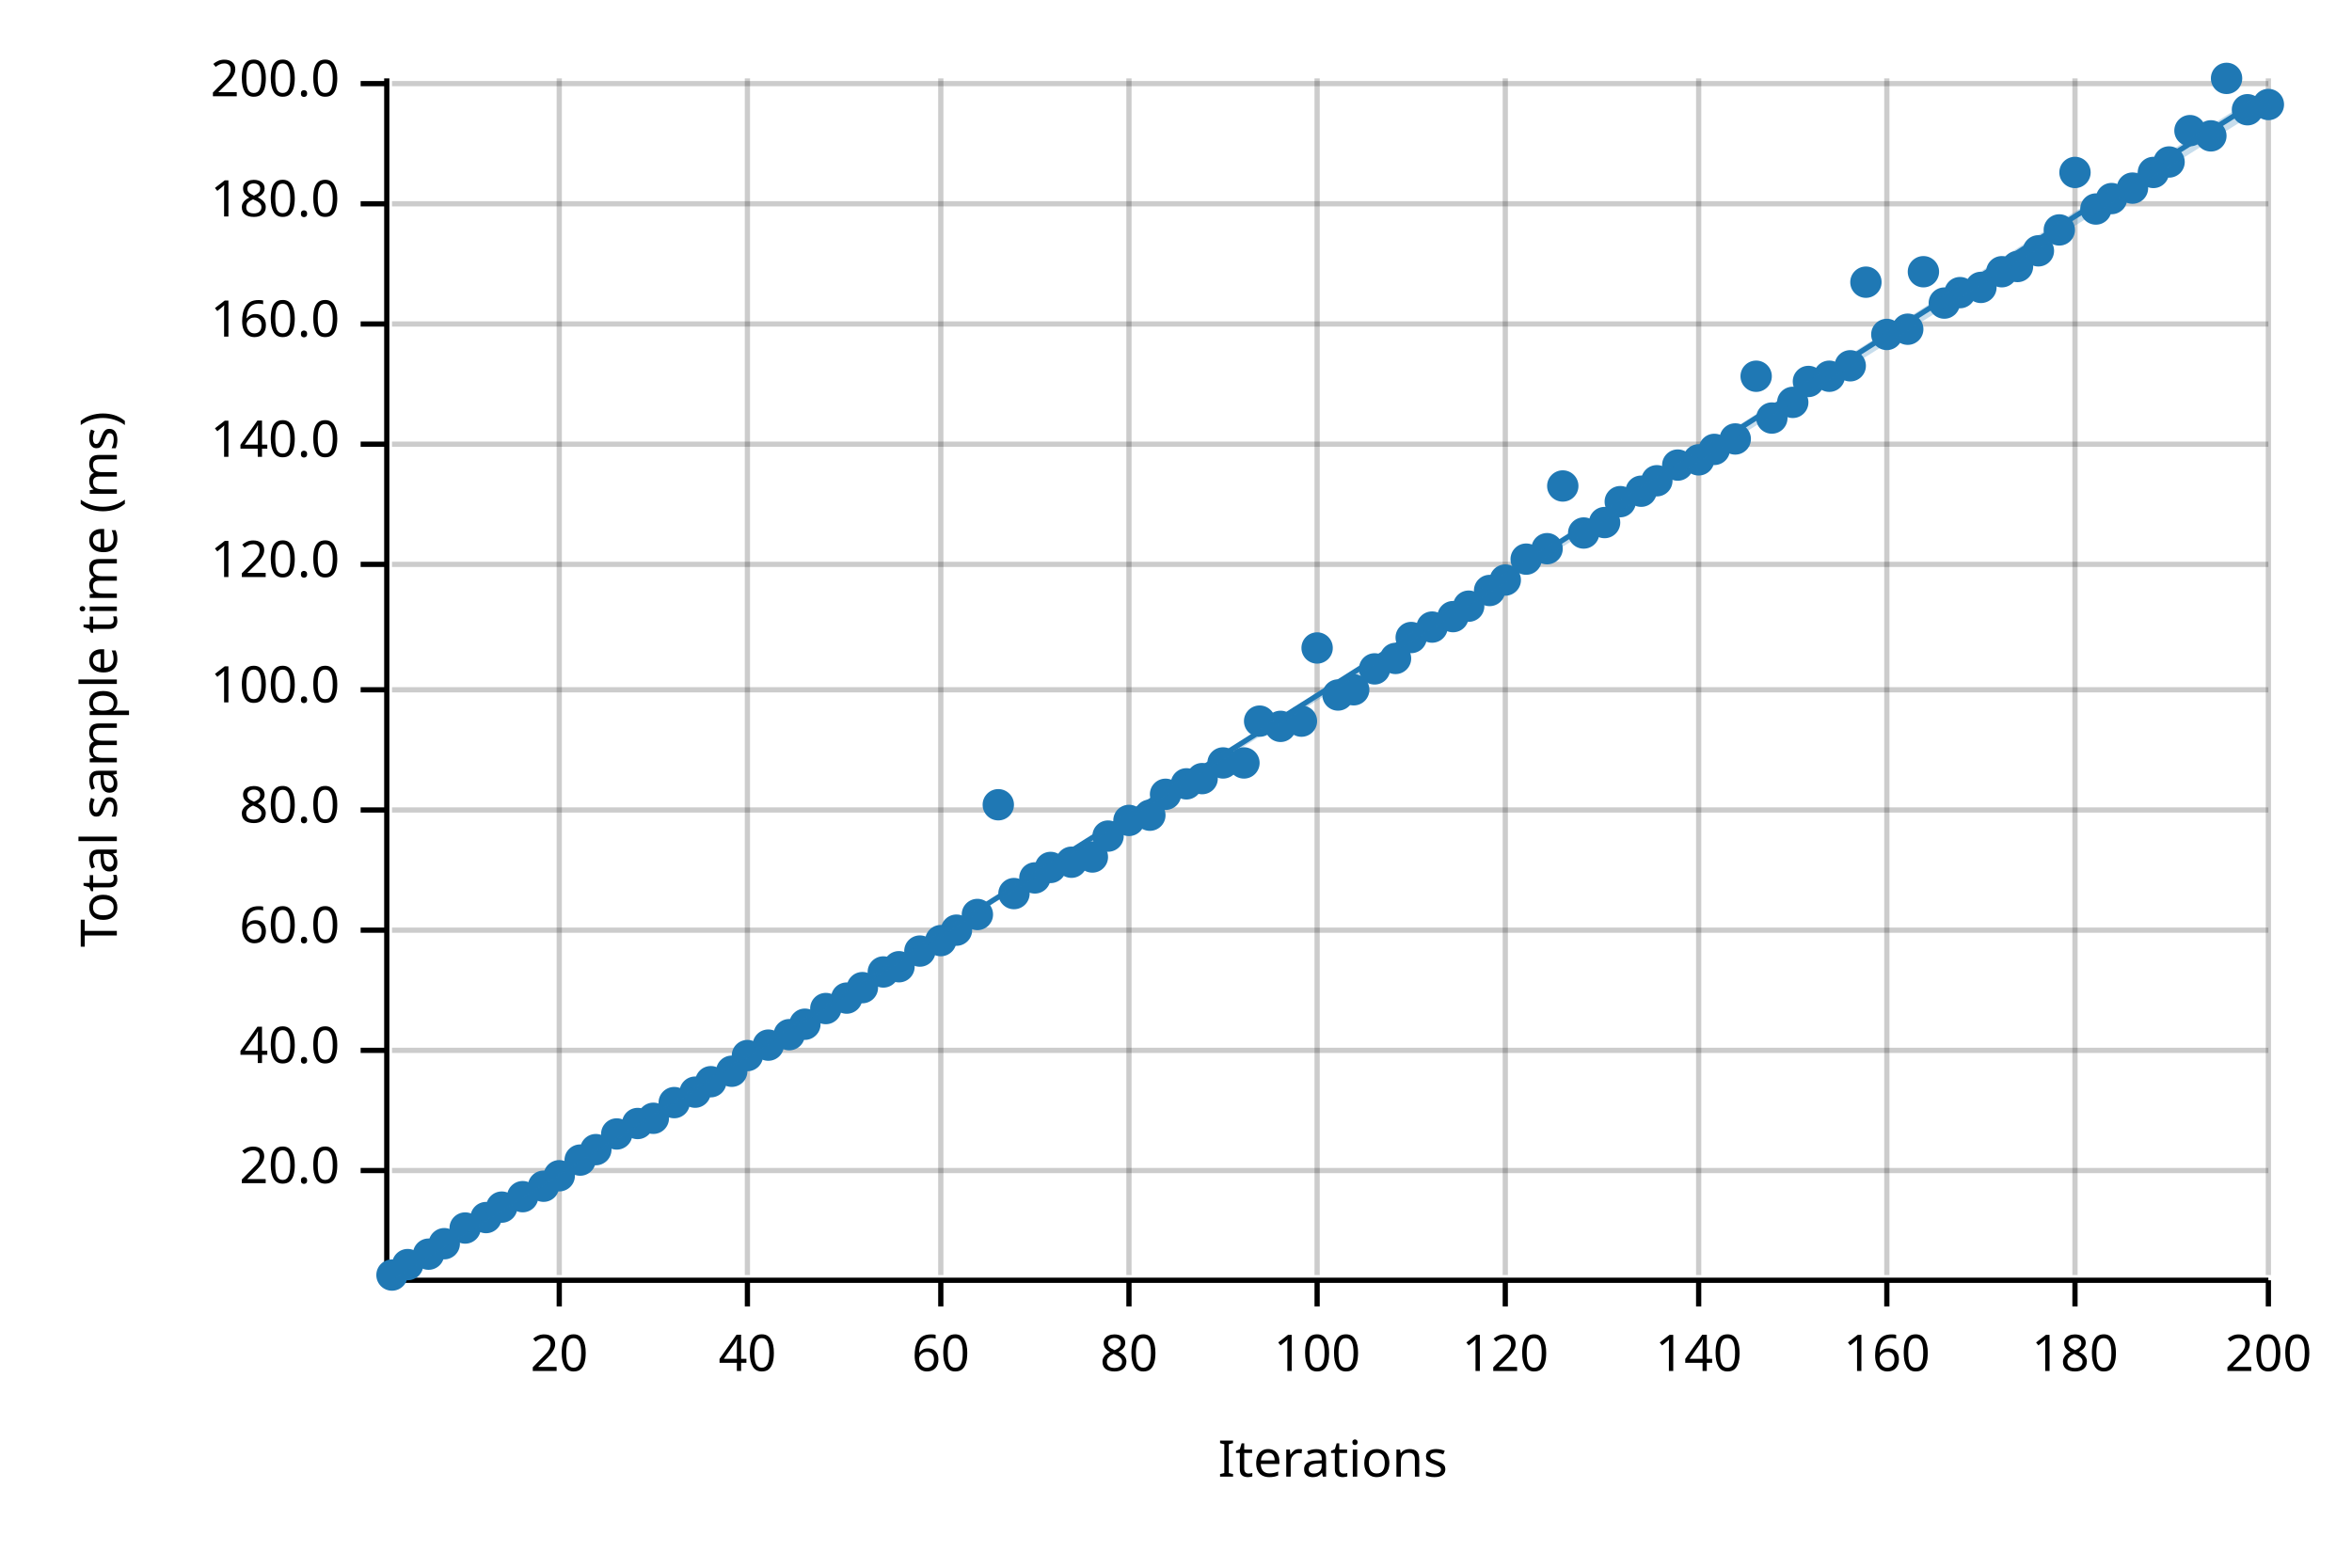
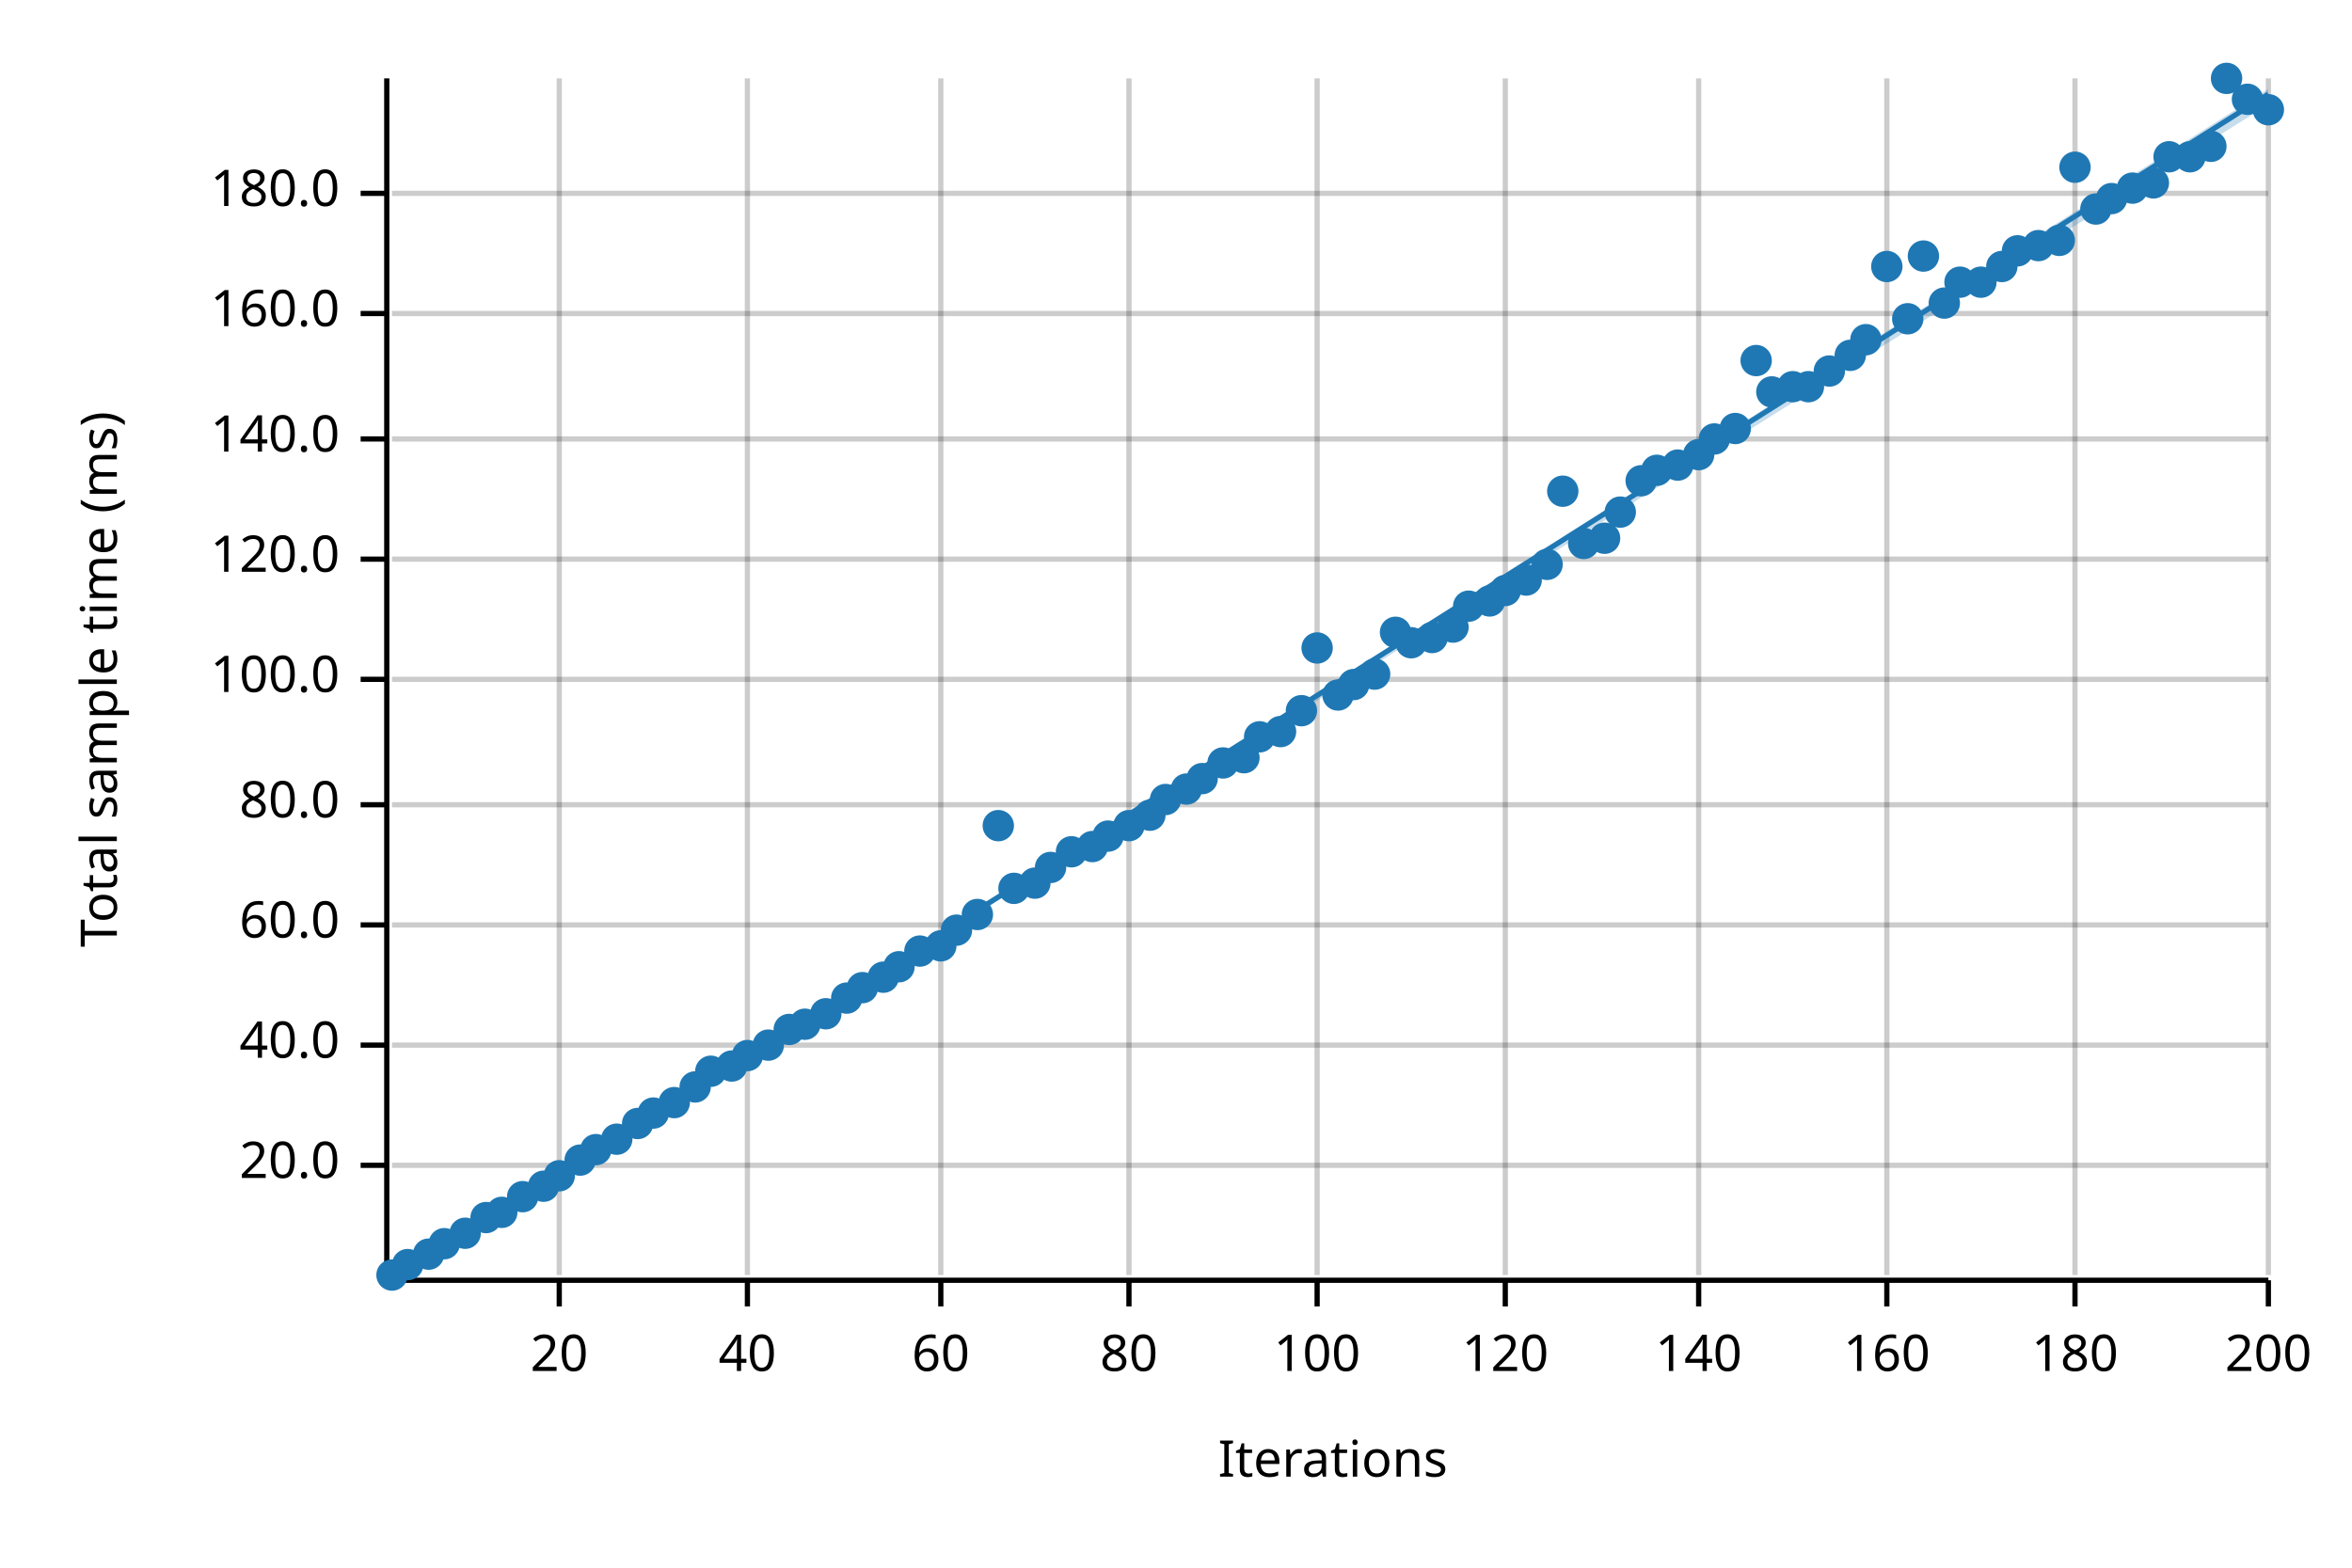
<svg xmlns="http://www.w3.org/2000/svg" width="450" height="300" viewBox="0 0 450 300">
  <text x="15" y="130" dy="0.76em" text-anchor="middle" font-family="sans-serif" font-size="9.677" opacity="1" fill="#000000" transform="rotate(270, 15, 130)">
Total sample time (ms)
</text>
  <text x="255" y="285" dy="-0.5ex" text-anchor="middle" font-family="sans-serif" font-size="9.677" opacity="1" fill="#000000">
Iterations
</text>
  <line opacity="0.2" stroke="#000000" stroke-width="1" x1="107" y1="244" x2="107" y2="15" />
  <line opacity="0.2" stroke="#000000" stroke-width="1" x1="143" y1="244" x2="143" y2="15" />
  <line opacity="0.2" stroke="#000000" stroke-width="1" x1="180" y1="244" x2="180" y2="15" />
  <line opacity="0.2" stroke="#000000" stroke-width="1" x1="216" y1="244" x2="216" y2="15" />
  <line opacity="0.2" stroke="#000000" stroke-width="1" x1="252" y1="244" x2="252" y2="15" />
  <line opacity="0.2" stroke="#000000" stroke-width="1" x1="288" y1="244" x2="288" y2="15" />
  <line opacity="0.2" stroke="#000000" stroke-width="1" x1="325" y1="244" x2="325" y2="15" />
  <line opacity="0.2" stroke="#000000" stroke-width="1" x1="361" y1="244" x2="361" y2="15" />
  <line opacity="0.2" stroke="#000000" stroke-width="1" x1="397" y1="244" x2="397" y2="15" />
  <line opacity="0.2" stroke="#000000" stroke-width="1" x1="434" y1="244" x2="434" y2="15" />
-   <line opacity="0.2" stroke="#000000" stroke-width="1" x1="75" y1="224" x2="434" y2="224" />
-   <line opacity="0.2" stroke="#000000" stroke-width="1" x1="75" y1="201" x2="434" y2="201" />
-   <line opacity="0.2" stroke="#000000" stroke-width="1" x1="75" y1="178" x2="434" y2="178" />
-   <line opacity="0.2" stroke="#000000" stroke-width="1" x1="75" y1="155" x2="434" y2="155" />
-   <line opacity="0.2" stroke="#000000" stroke-width="1" x1="75" y1="132" x2="434" y2="132" />
-   <line opacity="0.2" stroke="#000000" stroke-width="1" x1="75" y1="108" x2="434" y2="108" />
-   <line opacity="0.2" stroke="#000000" stroke-width="1" x1="75" y1="85" x2="434" y2="85" />
-   <line opacity="0.2" stroke="#000000" stroke-width="1" x1="75" y1="62" x2="434" y2="62" />
-   <line opacity="0.2" stroke="#000000" stroke-width="1" x1="75" y1="39" x2="434" y2="39" />
-   <line opacity="0.2" stroke="#000000" stroke-width="1" x1="75" y1="16" x2="434" y2="16" />
+   <line opacity="0.2" stroke="#000000" stroke-width="1" x1="75" y1="223" x2="434" y2="223" />
+   <line opacity="0.2" stroke="#000000" stroke-width="1" x1="75" y1="200" x2="434" y2="200" />
+   <line opacity="0.2" stroke="#000000" stroke-width="1" x1="75" y1="177" x2="434" y2="177" />
+   <line opacity="0.2" stroke="#000000" stroke-width="1" x1="75" y1="154" x2="434" y2="154" />
+   <line opacity="0.2" stroke="#000000" stroke-width="1" x1="75" y1="130" x2="434" y2="130" />
+   <line opacity="0.2" stroke="#000000" stroke-width="1" x1="75" y1="107" x2="434" y2="107" />
+   <line opacity="0.2" stroke="#000000" stroke-width="1" x1="75" y1="84" x2="434" y2="84" />
+   <line opacity="0.2" stroke="#000000" stroke-width="1" x1="75" y1="60" x2="434" y2="60" />
+   <line opacity="0.2" stroke="#000000" stroke-width="1" x1="75" y1="37" x2="434" y2="37" />
  <polyline fill="none" opacity="1" stroke="#000000" stroke-width="1" points="74,15 74,244 " />
-   <text x="65" y="224" dy="0.5ex" text-anchor="end" font-family="sans-serif" font-size="9.677" opacity="1" fill="#000000">
+   <text x="65" y="223" dy="0.5ex" text-anchor="end" font-family="sans-serif" font-size="9.677" opacity="1" fill="#000000">
20.0
</text>
-   <polyline fill="none" opacity="1" stroke="#000000" stroke-width="1" points="69,224 74,224 " />
-   <text x="65" y="201" dy="0.5ex" text-anchor="end" font-family="sans-serif" font-size="9.677" opacity="1" fill="#000000">
+   <polyline fill="none" opacity="1" stroke="#000000" stroke-width="1" points="69,223 74,223 " />
+   <text x="65" y="200" dy="0.5ex" text-anchor="end" font-family="sans-serif" font-size="9.677" opacity="1" fill="#000000">
40.0
</text>
-   <polyline fill="none" opacity="1" stroke="#000000" stroke-width="1" points="69,201 74,201 " />
-   <text x="65" y="178" dy="0.5ex" text-anchor="end" font-family="sans-serif" font-size="9.677" opacity="1" fill="#000000">
+   <polyline fill="none" opacity="1" stroke="#000000" stroke-width="1" points="69,200 74,200 " />
+   <text x="65" y="177" dy="0.5ex" text-anchor="end" font-family="sans-serif" font-size="9.677" opacity="1" fill="#000000">
60.0
</text>
-   <polyline fill="none" opacity="1" stroke="#000000" stroke-width="1" points="69,178 74,178 " />
-   <text x="65" y="155" dy="0.5ex" text-anchor="end" font-family="sans-serif" font-size="9.677" opacity="1" fill="#000000">
+   <polyline fill="none" opacity="1" stroke="#000000" stroke-width="1" points="69,177 74,177 " />
+   <text x="65" y="154" dy="0.5ex" text-anchor="end" font-family="sans-serif" font-size="9.677" opacity="1" fill="#000000">
80.0
</text>
-   <polyline fill="none" opacity="1" stroke="#000000" stroke-width="1" points="69,155 74,155 " />
-   <text x="65" y="132" dy="0.5ex" text-anchor="end" font-family="sans-serif" font-size="9.677" opacity="1" fill="#000000">
+   <polyline fill="none" opacity="1" stroke="#000000" stroke-width="1" points="69,154 74,154 " />
+   <text x="65" y="130" dy="0.5ex" text-anchor="end" font-family="sans-serif" font-size="9.677" opacity="1" fill="#000000">
100.0
</text>
-   <polyline fill="none" opacity="1" stroke="#000000" stroke-width="1" points="69,132 74,132 " />
-   <text x="65" y="108" dy="0.5ex" text-anchor="end" font-family="sans-serif" font-size="9.677" opacity="1" fill="#000000">
+   <polyline fill="none" opacity="1" stroke="#000000" stroke-width="1" points="69,130 74,130 " />
+   <text x="65" y="107" dy="0.5ex" text-anchor="end" font-family="sans-serif" font-size="9.677" opacity="1" fill="#000000">
120.0
</text>
-   <polyline fill="none" opacity="1" stroke="#000000" stroke-width="1" points="69,108 74,108 " />
-   <text x="65" y="85" dy="0.5ex" text-anchor="end" font-family="sans-serif" font-size="9.677" opacity="1" fill="#000000">
+   <polyline fill="none" opacity="1" stroke="#000000" stroke-width="1" points="69,107 74,107 " />
+   <text x="65" y="84" dy="0.5ex" text-anchor="end" font-family="sans-serif" font-size="9.677" opacity="1" fill="#000000">
140.0
</text>
-   <polyline fill="none" opacity="1" stroke="#000000" stroke-width="1" points="69,85 74,85 " />
-   <text x="65" y="62" dy="0.5ex" text-anchor="end" font-family="sans-serif" font-size="9.677" opacity="1" fill="#000000">
+   <polyline fill="none" opacity="1" stroke="#000000" stroke-width="1" points="69,84 74,84 " />
+   <text x="65" y="60" dy="0.5ex" text-anchor="end" font-family="sans-serif" font-size="9.677" opacity="1" fill="#000000">
160.0
</text>
-   <polyline fill="none" opacity="1" stroke="#000000" stroke-width="1" points="69,62 74,62 " />
-   <text x="65" y="39" dy="0.5ex" text-anchor="end" font-family="sans-serif" font-size="9.677" opacity="1" fill="#000000">
+   <polyline fill="none" opacity="1" stroke="#000000" stroke-width="1" points="69,60 74,60 " />
+   <text x="65" y="37" dy="0.5ex" text-anchor="end" font-family="sans-serif" font-size="9.677" opacity="1" fill="#000000">
180.0
</text>
-   <polyline fill="none" opacity="1" stroke="#000000" stroke-width="1" points="69,39 74,39 " />
-   <text x="65" y="16" dy="0.5ex" text-anchor="end" font-family="sans-serif" font-size="9.677" opacity="1" fill="#000000">
- 200.0
- </text>
-   <polyline fill="none" opacity="1" stroke="#000000" stroke-width="1" points="69,16 74,16 " />
+   <polyline fill="none" opacity="1" stroke="#000000" stroke-width="1" points="69,37 74,37 " />
  <polyline fill="none" opacity="1" stroke="#000000" stroke-width="1" points="75,245 434,245 " />
  <text x="107" y="255" dy="0.76em" text-anchor="middle" font-family="sans-serif" font-size="9.677" opacity="1" fill="#000000">
20
</text>
  <polyline fill="none" opacity="1" stroke="#000000" stroke-width="1" points="107,245 107,250 " />
  <text x="143" y="255" dy="0.76em" text-anchor="middle" font-family="sans-serif" font-size="9.677" opacity="1" fill="#000000">
40
</text>
  <polyline fill="none" opacity="1" stroke="#000000" stroke-width="1" points="143,245 143,250 " />
  <text x="180" y="255" dy="0.76em" text-anchor="middle" font-family="sans-serif" font-size="9.677" opacity="1" fill="#000000">
60
</text>
  <polyline fill="none" opacity="1" stroke="#000000" stroke-width="1" points="180,245 180,250 " />
  <text x="216" y="255" dy="0.76em" text-anchor="middle" font-family="sans-serif" font-size="9.677" opacity="1" fill="#000000">
80
</text>
  <polyline fill="none" opacity="1" stroke="#000000" stroke-width="1" points="216,245 216,250 " />
  <text x="252" y="255" dy="0.76em" text-anchor="middle" font-family="sans-serif" font-size="9.677" opacity="1" fill="#000000">
100
</text>
  <polyline fill="none" opacity="1" stroke="#000000" stroke-width="1" points="252,245 252,250 " />
  <text x="288" y="255" dy="0.76em" text-anchor="middle" font-family="sans-serif" font-size="9.677" opacity="1" fill="#000000">
120
</text>
  <polyline fill="none" opacity="1" stroke="#000000" stroke-width="1" points="288,245 288,250 " />
  <text x="325" y="255" dy="0.76em" text-anchor="middle" font-family="sans-serif" font-size="9.677" opacity="1" fill="#000000">
140
</text>
  <polyline fill="none" opacity="1" stroke="#000000" stroke-width="1" points="325,245 325,250 " />
  <text x="361" y="255" dy="0.76em" text-anchor="middle" font-family="sans-serif" font-size="9.677" opacity="1" fill="#000000">
160
</text>
  <polyline fill="none" opacity="1" stroke="#000000" stroke-width="1" points="361,245 361,250 " />
  <text x="397" y="255" dy="0.76em" text-anchor="middle" font-family="sans-serif" font-size="9.677" opacity="1" fill="#000000">
180
</text>
  <polyline fill="none" opacity="1" stroke="#000000" stroke-width="1" points="397,245 397,250 " />
  <text x="434" y="255" dy="0.76em" text-anchor="middle" font-family="sans-serif" font-size="9.677" opacity="1" fill="#000000">
200
</text>
  <polyline fill="none" opacity="1" stroke="#000000" stroke-width="1" points="434,245 434,250 " />
  <circle cx="75" cy="244" r="3" opacity="1" fill="#1F78B4" stroke="none" stroke-width="1" />
  <circle cx="78" cy="242" r="3" opacity="1" fill="#1F78B4" stroke="none" stroke-width="1" />
  <circle cx="82" cy="240" r="3" opacity="1" fill="#1F78B4" stroke="none" stroke-width="1" />
  <circle cx="85" cy="238" r="3" opacity="1" fill="#1F78B4" stroke="none" stroke-width="1" />
-   <circle cx="89" cy="235" r="3" opacity="1" fill="#1F78B4" stroke="none" stroke-width="1" />
+   <circle cx="89" cy="236" r="3" opacity="1" fill="#1F78B4" stroke="none" stroke-width="1" />
  <circle cx="93" cy="233" r="3" opacity="1" fill="#1F78B4" stroke="none" stroke-width="1" />
-   <circle cx="96" cy="231" r="3" opacity="1" fill="#1F78B4" stroke="none" stroke-width="1" />
+   <circle cx="96" cy="232" r="3" opacity="1" fill="#1F78B4" stroke="none" stroke-width="1" />
  <circle cx="100" cy="229" r="3" opacity="1" fill="#1F78B4" stroke="none" stroke-width="1" />
  <circle cx="104" cy="227" r="3" opacity="1" fill="#1F78B4" stroke="none" stroke-width="1" />
  <circle cx="107" cy="225" r="3" opacity="1" fill="#1F78B4" stroke="none" stroke-width="1" />
  <circle cx="111" cy="222" r="3" opacity="1" fill="#1F78B4" stroke="none" stroke-width="1" />
  <circle cx="114" cy="220" r="3" opacity="1" fill="#1F78B4" stroke="none" stroke-width="1" />
-   <circle cx="118" cy="217" r="3" opacity="1" fill="#1F78B4" stroke="none" stroke-width="1" />
+   <circle cx="118" cy="218" r="3" opacity="1" fill="#1F78B4" stroke="none" stroke-width="1" />
  <circle cx="122" cy="215" r="3" opacity="1" fill="#1F78B4" stroke="none" stroke-width="1" />
-   <circle cx="125" cy="214" r="3" opacity="1" fill="#1F78B4" stroke="none" stroke-width="1" />
+   <circle cx="125" cy="213" r="3" opacity="1" fill="#1F78B4" stroke="none" stroke-width="1" />
  <circle cx="129" cy="211" r="3" opacity="1" fill="#1F78B4" stroke="none" stroke-width="1" />
-   <circle cx="133" cy="209" r="3" opacity="1" fill="#1F78B4" stroke="none" stroke-width="1" />
-   <circle cx="136" cy="207" r="3" opacity="1" fill="#1F78B4" stroke="none" stroke-width="1" />
-   <circle cx="140" cy="205" r="3" opacity="1" fill="#1F78B4" stroke="none" stroke-width="1" />
+   <circle cx="133" cy="208" r="3" opacity="1" fill="#1F78B4" stroke="none" stroke-width="1" />
+   <circle cx="136" cy="205" r="3" opacity="1" fill="#1F78B4" stroke="none" stroke-width="1" />
+   <circle cx="140" cy="204" r="3" opacity="1" fill="#1F78B4" stroke="none" stroke-width="1" />
  <circle cx="143" cy="202" r="3" opacity="1" fill="#1F78B4" stroke="none" stroke-width="1" />
  <circle cx="147" cy="200" r="3" opacity="1" fill="#1F78B4" stroke="none" stroke-width="1" />
-   <circle cx="151" cy="198" r="3" opacity="1" fill="#1F78B4" stroke="none" stroke-width="1" />
+   <circle cx="151" cy="197" r="3" opacity="1" fill="#1F78B4" stroke="none" stroke-width="1" />
  <circle cx="154" cy="196" r="3" opacity="1" fill="#1F78B4" stroke="none" stroke-width="1" />
-   <circle cx="158" cy="193" r="3" opacity="1" fill="#1F78B4" stroke="none" stroke-width="1" />
+   <circle cx="158" cy="194" r="3" opacity="1" fill="#1F78B4" stroke="none" stroke-width="1" />
  <circle cx="162" cy="191" r="3" opacity="1" fill="#1F78B4" stroke="none" stroke-width="1" />
  <circle cx="165" cy="189" r="3" opacity="1" fill="#1F78B4" stroke="none" stroke-width="1" />
-   <circle cx="169" cy="186" r="3" opacity="1" fill="#1F78B4" stroke="none" stroke-width="1" />
+   <circle cx="169" cy="187" r="3" opacity="1" fill="#1F78B4" stroke="none" stroke-width="1" />
  <circle cx="172" cy="185" r="3" opacity="1" fill="#1F78B4" stroke="none" stroke-width="1" />
  <circle cx="176" cy="182" r="3" opacity="1" fill="#1F78B4" stroke="none" stroke-width="1" />
-   <circle cx="180" cy="180" r="3" opacity="1" fill="#1F78B4" stroke="none" stroke-width="1" />
+   <circle cx="180" cy="181" r="3" opacity="1" fill="#1F78B4" stroke="none" stroke-width="1" />
  <circle cx="183" cy="178" r="3" opacity="1" fill="#1F78B4" stroke="none" stroke-width="1" />
  <circle cx="187" cy="175" r="3" opacity="1" fill="#1F78B4" stroke="none" stroke-width="1" />
-   <circle cx="191" cy="154" r="3" opacity="1" fill="#1F78B4" stroke="none" stroke-width="1" />
-   <circle cx="194" cy="171" r="3" opacity="1" fill="#1F78B4" stroke="none" stroke-width="1" />
-   <circle cx="198" cy="168" r="3" opacity="1" fill="#1F78B4" stroke="none" stroke-width="1" />
+   <circle cx="191" cy="158" r="3" opacity="1" fill="#1F78B4" stroke="none" stroke-width="1" />
+   <circle cx="194" cy="170" r="3" opacity="1" fill="#1F78B4" stroke="none" stroke-width="1" />
+   <circle cx="198" cy="169" r="3" opacity="1" fill="#1F78B4" stroke="none" stroke-width="1" />
  <circle cx="201" cy="166" r="3" opacity="1" fill="#1F78B4" stroke="none" stroke-width="1" />
-   <circle cx="205" cy="165" r="3" opacity="1" fill="#1F78B4" stroke="none" stroke-width="1" />
-   <circle cx="209" cy="164" r="3" opacity="1" fill="#1F78B4" stroke="none" stroke-width="1" />
+   <circle cx="205" cy="163" r="3" opacity="1" fill="#1F78B4" stroke="none" stroke-width="1" />
+   <circle cx="209" cy="162" r="3" opacity="1" fill="#1F78B4" stroke="none" stroke-width="1" />
  <circle cx="212" cy="160" r="3" opacity="1" fill="#1F78B4" stroke="none" stroke-width="1" />
-   <circle cx="216" cy="157" r="3" opacity="1" fill="#1F78B4" stroke="none" stroke-width="1" />
+   <circle cx="216" cy="158" r="3" opacity="1" fill="#1F78B4" stroke="none" stroke-width="1" />
  <circle cx="220" cy="156" r="3" opacity="1" fill="#1F78B4" stroke="none" stroke-width="1" />
-   <circle cx="223" cy="152" r="3" opacity="1" fill="#1F78B4" stroke="none" stroke-width="1" />
-   <circle cx="227" cy="150" r="3" opacity="1" fill="#1F78B4" stroke="none" stroke-width="1" />
+   <circle cx="223" cy="153" r="3" opacity="1" fill="#1F78B4" stroke="none" stroke-width="1" />
+   <circle cx="227" cy="151" r="3" opacity="1" fill="#1F78B4" stroke="none" stroke-width="1" />
  <circle cx="230" cy="149" r="3" opacity="1" fill="#1F78B4" stroke="none" stroke-width="1" />
  <circle cx="234" cy="146" r="3" opacity="1" fill="#1F78B4" stroke="none" stroke-width="1" />
-   <circle cx="238" cy="146" r="3" opacity="1" fill="#1F78B4" stroke="none" stroke-width="1" />
-   <circle cx="241" cy="138" r="3" opacity="1" fill="#1F78B4" stroke="none" stroke-width="1" />
-   <circle cx="245" cy="139" r="3" opacity="1" fill="#1F78B4" stroke="none" stroke-width="1" />
-   <circle cx="249" cy="138" r="3" opacity="1" fill="#1F78B4" stroke="none" stroke-width="1" />
+   <circle cx="238" cy="145" r="3" opacity="1" fill="#1F78B4" stroke="none" stroke-width="1" />
+   <circle cx="241" cy="141" r="3" opacity="1" fill="#1F78B4" stroke="none" stroke-width="1" />
+   <circle cx="245" cy="140" r="3" opacity="1" fill="#1F78B4" stroke="none" stroke-width="1" />
+   <circle cx="249" cy="136" r="3" opacity="1" fill="#1F78B4" stroke="none" stroke-width="1" />
  <circle cx="252" cy="124" r="3" opacity="1" fill="#1F78B4" stroke="none" stroke-width="1" />
  <circle cx="256" cy="133" r="3" opacity="1" fill="#1F78B4" stroke="none" stroke-width="1" />
-   <circle cx="259" cy="132" r="3" opacity="1" fill="#1F78B4" stroke="none" stroke-width="1" />
-   <circle cx="263" cy="128" r="3" opacity="1" fill="#1F78B4" stroke="none" stroke-width="1" />
-   <circle cx="267" cy="126" r="3" opacity="1" fill="#1F78B4" stroke="none" stroke-width="1" />
-   <circle cx="270" cy="122" r="3" opacity="1" fill="#1F78B4" stroke="none" stroke-width="1" />
-   <circle cx="274" cy="120" r="3" opacity="1" fill="#1F78B4" stroke="none" stroke-width="1" />
-   <circle cx="278" cy="118" r="3" opacity="1" fill="#1F78B4" stroke="none" stroke-width="1" />
+   <circle cx="259" cy="131" r="3" opacity="1" fill="#1F78B4" stroke="none" stroke-width="1" />
+   <circle cx="263" cy="129" r="3" opacity="1" fill="#1F78B4" stroke="none" stroke-width="1" />
+   <circle cx="267" cy="121" r="3" opacity="1" fill="#1F78B4" stroke="none" stroke-width="1" />
+   <circle cx="270" cy="123" r="3" opacity="1" fill="#1F78B4" stroke="none" stroke-width="1" />
+   <circle cx="274" cy="122" r="3" opacity="1" fill="#1F78B4" stroke="none" stroke-width="1" />
+   <circle cx="278" cy="120" r="3" opacity="1" fill="#1F78B4" stroke="none" stroke-width="1" />
  <circle cx="281" cy="116" r="3" opacity="1" fill="#1F78B4" stroke="none" stroke-width="1" />
-   <circle cx="285" cy="113" r="3" opacity="1" fill="#1F78B4" stroke="none" stroke-width="1" />
-   <circle cx="288" cy="111" r="3" opacity="1" fill="#1F78B4" stroke="none" stroke-width="1" />
-   <circle cx="292" cy="107" r="3" opacity="1" fill="#1F78B4" stroke="none" stroke-width="1" />
-   <circle cx="296" cy="105" r="3" opacity="1" fill="#1F78B4" stroke="none" stroke-width="1" />
-   <circle cx="299" cy="93" r="3" opacity="1" fill="#1F78B4" stroke="none" stroke-width="1" />
-   <circle cx="303" cy="102" r="3" opacity="1" fill="#1F78B4" stroke="none" stroke-width="1" />
-   <circle cx="307" cy="100" r="3" opacity="1" fill="#1F78B4" stroke="none" stroke-width="1" />
-   <circle cx="310" cy="96" r="3" opacity="1" fill="#1F78B4" stroke="none" stroke-width="1" />
-   <circle cx="314" cy="94" r="3" opacity="1" fill="#1F78B4" stroke="none" stroke-width="1" />
-   <circle cx="317" cy="92" r="3" opacity="1" fill="#1F78B4" stroke="none" stroke-width="1" />
+   <circle cx="285" cy="115" r="3" opacity="1" fill="#1F78B4" stroke="none" stroke-width="1" />
+   <circle cx="288" cy="113" r="3" opacity="1" fill="#1F78B4" stroke="none" stroke-width="1" />
+   <circle cx="292" cy="111" r="3" opacity="1" fill="#1F78B4" stroke="none" stroke-width="1" />
+   <circle cx="296" cy="108" r="3" opacity="1" fill="#1F78B4" stroke="none" stroke-width="1" />
+   <circle cx="299" cy="94" r="3" opacity="1" fill="#1F78B4" stroke="none" stroke-width="1" />
+   <circle cx="303" cy="104" r="3" opacity="1" fill="#1F78B4" stroke="none" stroke-width="1" />
+   <circle cx="307" cy="103" r="3" opacity="1" fill="#1F78B4" stroke="none" stroke-width="1" />
+   <circle cx="310" cy="98" r="3" opacity="1" fill="#1F78B4" stroke="none" stroke-width="1" />
+   <circle cx="314" cy="92" r="3" opacity="1" fill="#1F78B4" stroke="none" stroke-width="1" />
+   <circle cx="317" cy="90" r="3" opacity="1" fill="#1F78B4" stroke="none" stroke-width="1" />
  <circle cx="321" cy="89" r="3" opacity="1" fill="#1F78B4" stroke="none" stroke-width="1" />
-   <circle cx="325" cy="88" r="3" opacity="1" fill="#1F78B4" stroke="none" stroke-width="1" />
-   <circle cx="328" cy="86" r="3" opacity="1" fill="#1F78B4" stroke="none" stroke-width="1" />
-   <circle cx="332" cy="84" r="3" opacity="1" fill="#1F78B4" stroke="none" stroke-width="1" />
-   <circle cx="336" cy="72" r="3" opacity="1" fill="#1F78B4" stroke="none" stroke-width="1" />
-   <circle cx="339" cy="80" r="3" opacity="1" fill="#1F78B4" stroke="none" stroke-width="1" />
-   <circle cx="343" cy="77" r="3" opacity="1" fill="#1F78B4" stroke="none" stroke-width="1" />
-   <circle cx="346" cy="73" r="3" opacity="1" fill="#1F78B4" stroke="none" stroke-width="1" />
-   <circle cx="350" cy="72" r="3" opacity="1" fill="#1F78B4" stroke="none" stroke-width="1" />
-   <circle cx="354" cy="70" r="3" opacity="1" fill="#1F78B4" stroke="none" stroke-width="1" />
-   <circle cx="357" cy="54" r="3" opacity="1" fill="#1F78B4" stroke="none" stroke-width="1" />
-   <circle cx="361" cy="64" r="3" opacity="1" fill="#1F78B4" stroke="none" stroke-width="1" />
-   <circle cx="365" cy="63" r="3" opacity="1" fill="#1F78B4" stroke="none" stroke-width="1" />
-   <circle cx="368" cy="52" r="3" opacity="1" fill="#1F78B4" stroke="none" stroke-width="1" />
+   <circle cx="325" cy="87" r="3" opacity="1" fill="#1F78B4" stroke="none" stroke-width="1" />
+   <circle cx="328" cy="84" r="3" opacity="1" fill="#1F78B4" stroke="none" stroke-width="1" />
+   <circle cx="332" cy="82" r="3" opacity="1" fill="#1F78B4" stroke="none" stroke-width="1" />
+   <circle cx="336" cy="69" r="3" opacity="1" fill="#1F78B4" stroke="none" stroke-width="1" />
+   <circle cx="339" cy="75" r="3" opacity="1" fill="#1F78B4" stroke="none" stroke-width="1" />
+   <circle cx="343" cy="74" r="3" opacity="1" fill="#1F78B4" stroke="none" stroke-width="1" />
+   <circle cx="346" cy="74" r="3" opacity="1" fill="#1F78B4" stroke="none" stroke-width="1" />
+   <circle cx="350" cy="71" r="3" opacity="1" fill="#1F78B4" stroke="none" stroke-width="1" />
+   <circle cx="354" cy="68" r="3" opacity="1" fill="#1F78B4" stroke="none" stroke-width="1" />
+   <circle cx="357" cy="65" r="3" opacity="1" fill="#1F78B4" stroke="none" stroke-width="1" />
+   <circle cx="361" cy="51" r="3" opacity="1" fill="#1F78B4" stroke="none" stroke-width="1" />
+   <circle cx="365" cy="61" r="3" opacity="1" fill="#1F78B4" stroke="none" stroke-width="1" />
+   <circle cx="368" cy="49" r="3" opacity="1" fill="#1F78B4" stroke="none" stroke-width="1" />
  <circle cx="372" cy="58" r="3" opacity="1" fill="#1F78B4" stroke="none" stroke-width="1" />
-   <circle cx="375" cy="56" r="3" opacity="1" fill="#1F78B4" stroke="none" stroke-width="1" />
-   <circle cx="379" cy="55" r="3" opacity="1" fill="#1F78B4" stroke="none" stroke-width="1" />
-   <circle cx="383" cy="52" r="3" opacity="1" fill="#1F78B4" stroke="none" stroke-width="1" />
-   <circle cx="386" cy="51" r="3" opacity="1" fill="#1F78B4" stroke="none" stroke-width="1" />
-   <circle cx="390" cy="48" r="3" opacity="1" fill="#1F78B4" stroke="none" stroke-width="1" />
-   <circle cx="394" cy="44" r="3" opacity="1" fill="#1F78B4" stroke="none" stroke-width="1" />
-   <circle cx="397" cy="33" r="3" opacity="1" fill="#1F78B4" stroke="none" stroke-width="1" />
+   <circle cx="375" cy="54" r="3" opacity="1" fill="#1F78B4" stroke="none" stroke-width="1" />
+   <circle cx="379" cy="54" r="3" opacity="1" fill="#1F78B4" stroke="none" stroke-width="1" />
+   <circle cx="383" cy="51" r="3" opacity="1" fill="#1F78B4" stroke="none" stroke-width="1" />
+   <circle cx="386" cy="48" r="3" opacity="1" fill="#1F78B4" stroke="none" stroke-width="1" />
+   <circle cx="390" cy="47" r="3" opacity="1" fill="#1F78B4" stroke="none" stroke-width="1" />
+   <circle cx="394" cy="46" r="3" opacity="1" fill="#1F78B4" stroke="none" stroke-width="1" />
+   <circle cx="397" cy="32" r="3" opacity="1" fill="#1F78B4" stroke="none" stroke-width="1" />
  <circle cx="401" cy="40" r="3" opacity="1" fill="#1F78B4" stroke="none" stroke-width="1" />
  <circle cx="404" cy="38" r="3" opacity="1" fill="#1F78B4" stroke="none" stroke-width="1" />
  <circle cx="408" cy="36" r="3" opacity="1" fill="#1F78B4" stroke="none" stroke-width="1" />
-   <circle cx="412" cy="33" r="3" opacity="1" fill="#1F78B4" stroke="none" stroke-width="1" />
-   <circle cx="415" cy="31" r="3" opacity="1" fill="#1F78B4" stroke="none" stroke-width="1" />
-   <circle cx="419" cy="25" r="3" opacity="1" fill="#1F78B4" stroke="none" stroke-width="1" />
-   <circle cx="423" cy="26" r="3" opacity="1" fill="#1F78B4" stroke="none" stroke-width="1" />
+   <circle cx="412" cy="35" r="3" opacity="1" fill="#1F78B4" stroke="none" stroke-width="1" />
+   <circle cx="415" cy="30" r="3" opacity="1" fill="#1F78B4" stroke="none" stroke-width="1" />
+   <circle cx="419" cy="30" r="3" opacity="1" fill="#1F78B4" stroke="none" stroke-width="1" />
+   <circle cx="423" cy="28" r="3" opacity="1" fill="#1F78B4" stroke="none" stroke-width="1" />
  <circle cx="426" cy="15" r="3" opacity="1" fill="#1F78B4" stroke="none" stroke-width="1" />
-   <circle cx="430" cy="21" r="3" opacity="1" fill="#1F78B4" stroke="none" stroke-width="1" />
-   <circle cx="434" cy="20" r="3" opacity="1" fill="#1F78B4" stroke="none" stroke-width="1" />
+   <circle cx="430" cy="19" r="3" opacity="1" fill="#1F78B4" stroke="none" stroke-width="1" />
+   <circle cx="434" cy="21" r="3" opacity="1" fill="#1F78B4" stroke="none" stroke-width="1" />
  <polyline fill="none" opacity="1" stroke="#1F78B4" stroke-width="1" points="75,245 434,18 " />
  <polygon opacity="0.25" fill="#1F78B4" points="75,245 434,20 434,17 " />
</svg>
